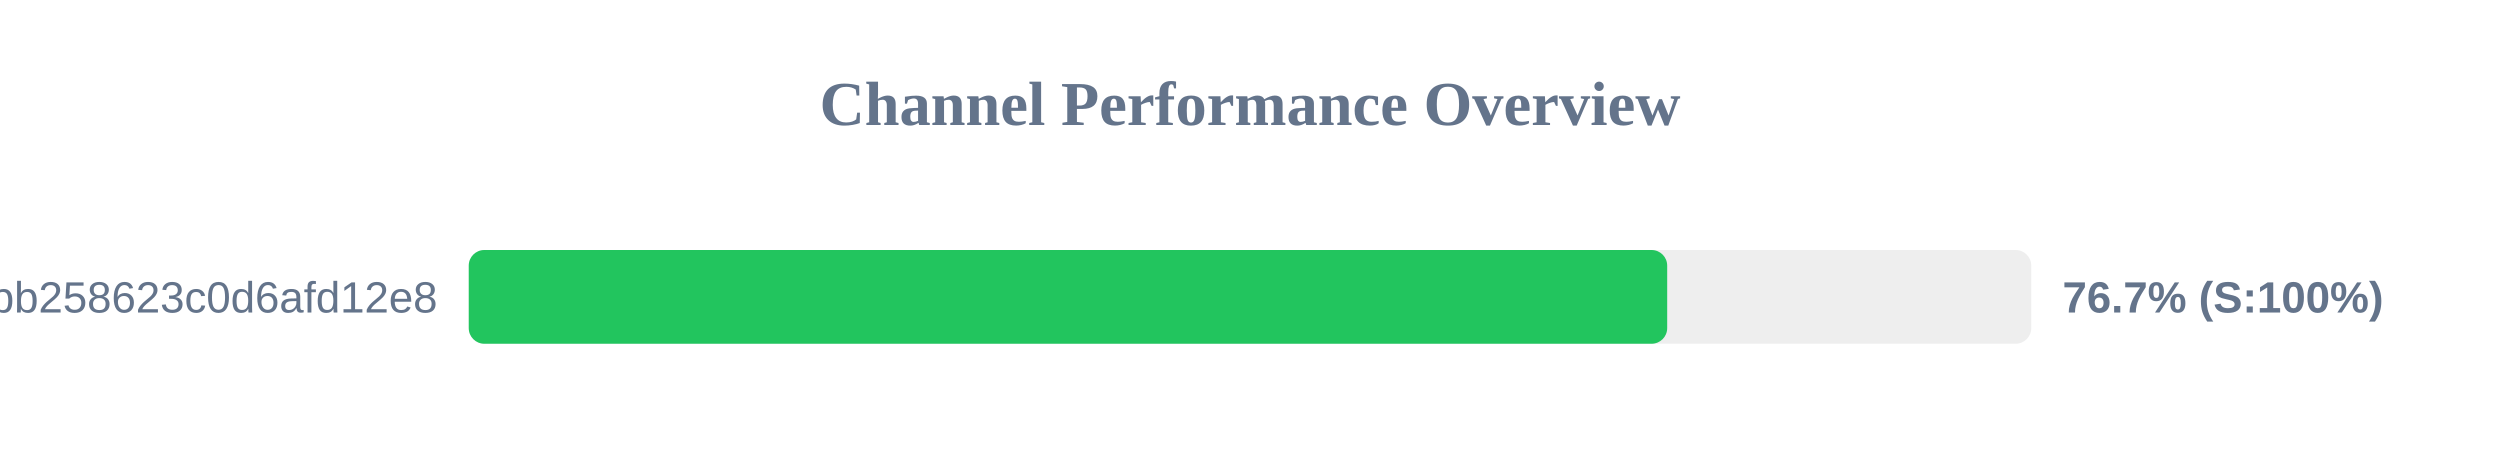
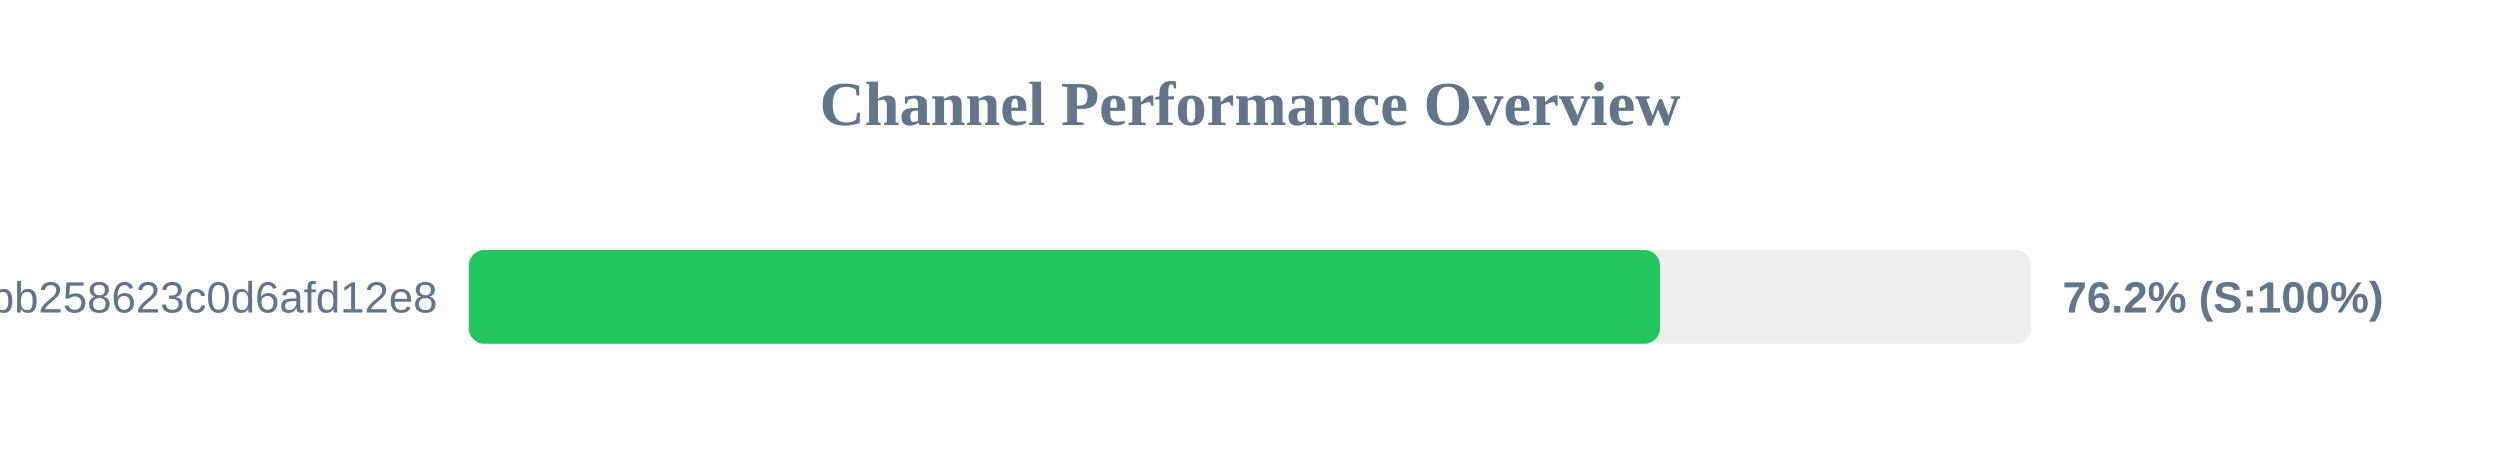
<svg xmlns="http://www.w3.org/2000/svg" width="800" height="150" version="1.1">
  <style>
        .row { font: 14px Arial; fill: #64748b; }
        .score { font: bold 14px Arial; fill: #64748b; }
    </style>
  <text x="400" y="40" text-anchor="middle" font-size="20px" font-weight="bold" fill="#64748b">Channel Performance Overview</text>
  <rect x="150" y="80" width="500" height="30" fill="#eee" rx="5" />
-   <rect x="150" y="80" width="383.5" height="30" fill="#22c55e" rx="5" />
+   <rect x="150" y="80" width="381.2" height="30" fill="#22c55e" rx="5" />
  <text x="140" y="100" text-anchor="end" class="row">subscribe?token=de7669e139184bb258623c0d6afd12e8</text>
-   <text x="660" y="100" text-anchor="start" class="score">76.7% (S:100%)</text>
+   <text x="660" y="100" text-anchor="start" class="score">76.2% (S:100%)</text>
</svg>
